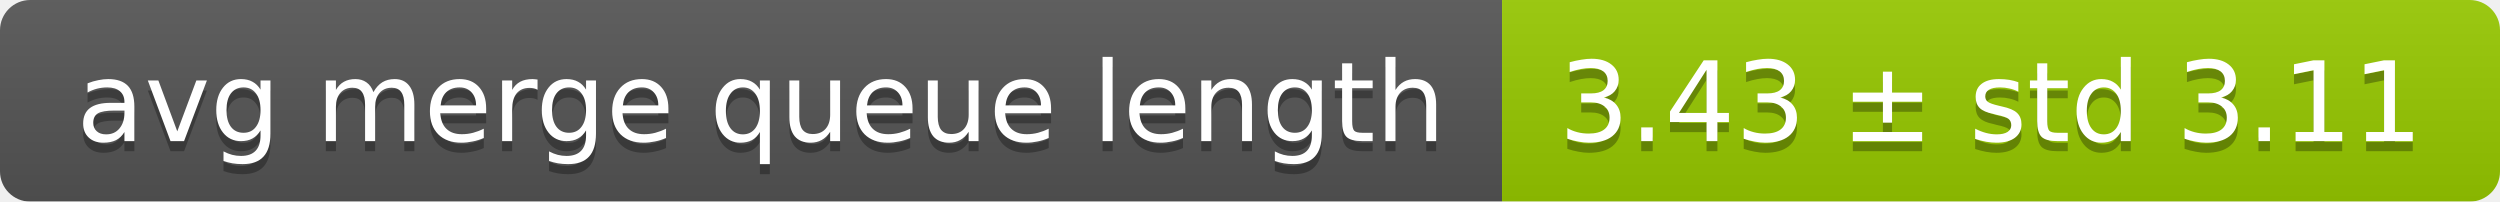
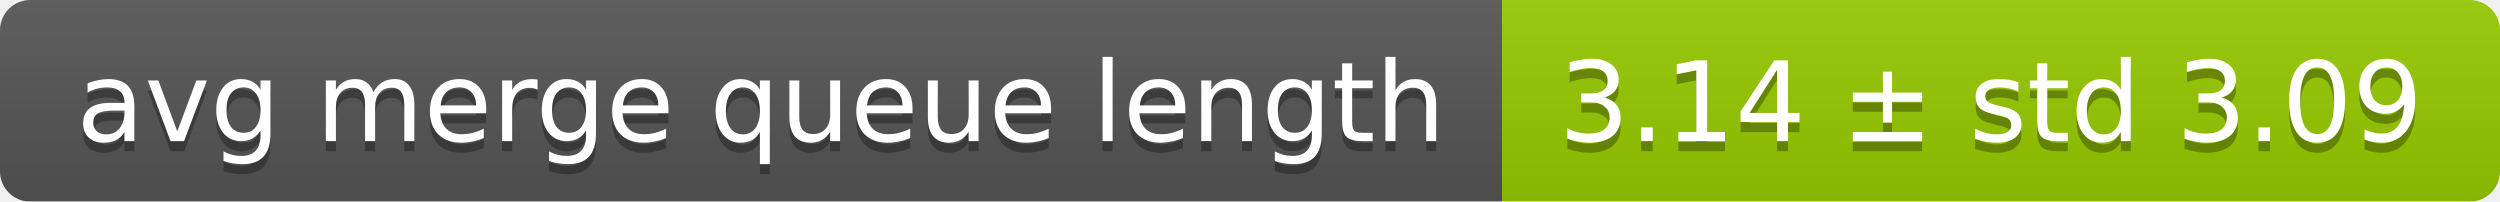
<svg xmlns="http://www.w3.org/2000/svg" width="248" height="20">
  <linearGradient id="smooth" x2="0" y2="100%">
    <stop offset="0" stop-color="#bbb" stop-opacity=".1" />
    <stop offset="1" stop-opacity=".1" />
  </linearGradient>
  <mask id="round">
    <rect width="248" height="20" rx="3" fill="#fff" />
  </mask>
  <g mask="url(#round)">
    <rect width="149" height="20" fill="#555" />
    <rect x="149" width="99" height="20" fill="#97ca00" />
    <rect width="248" height="20" fill="url(#smooth)" />
  </g>
  <g fill="#fff" text-anchor="middle" font-family="DejaVu Sans,Verdana,Geneva,sans-serif" font-size="11">
    <text x="75.5" y="15" fill="#010101" fill-opacity=".3">avg merge queue length</text>
    <text x="75.5" y="14">avg merge queue length</text>
-     <text x="197.5" y="15" fill="#010101" fill-opacity=".3">3.43 ± std 3.11</text>
-     <text x="197.5" y="14">3.43 ± std 3.11</text>
+     <text x="197.5" y="15" fill="#010101" fill-opacity=".3">3.14 ± std 3.09</text>
+     <text x="197.5" y="14">3.14 ± std 3.09</text>
  </g>
</svg>
